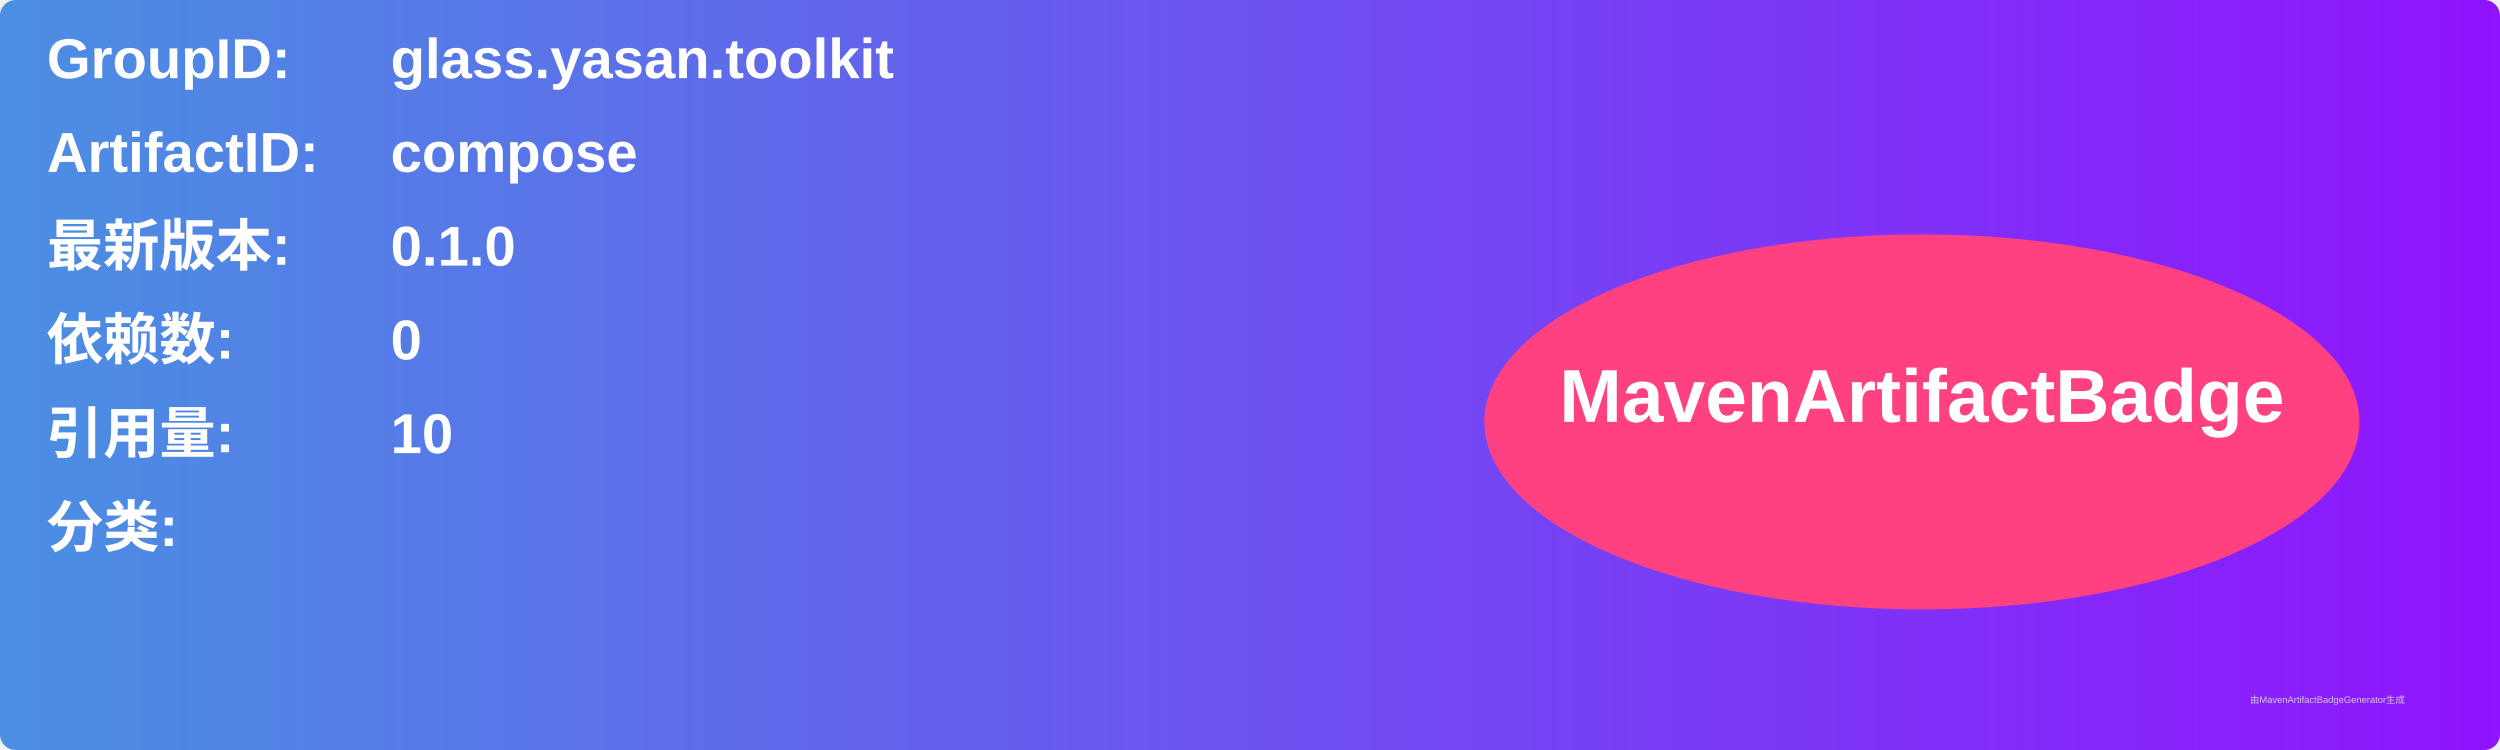
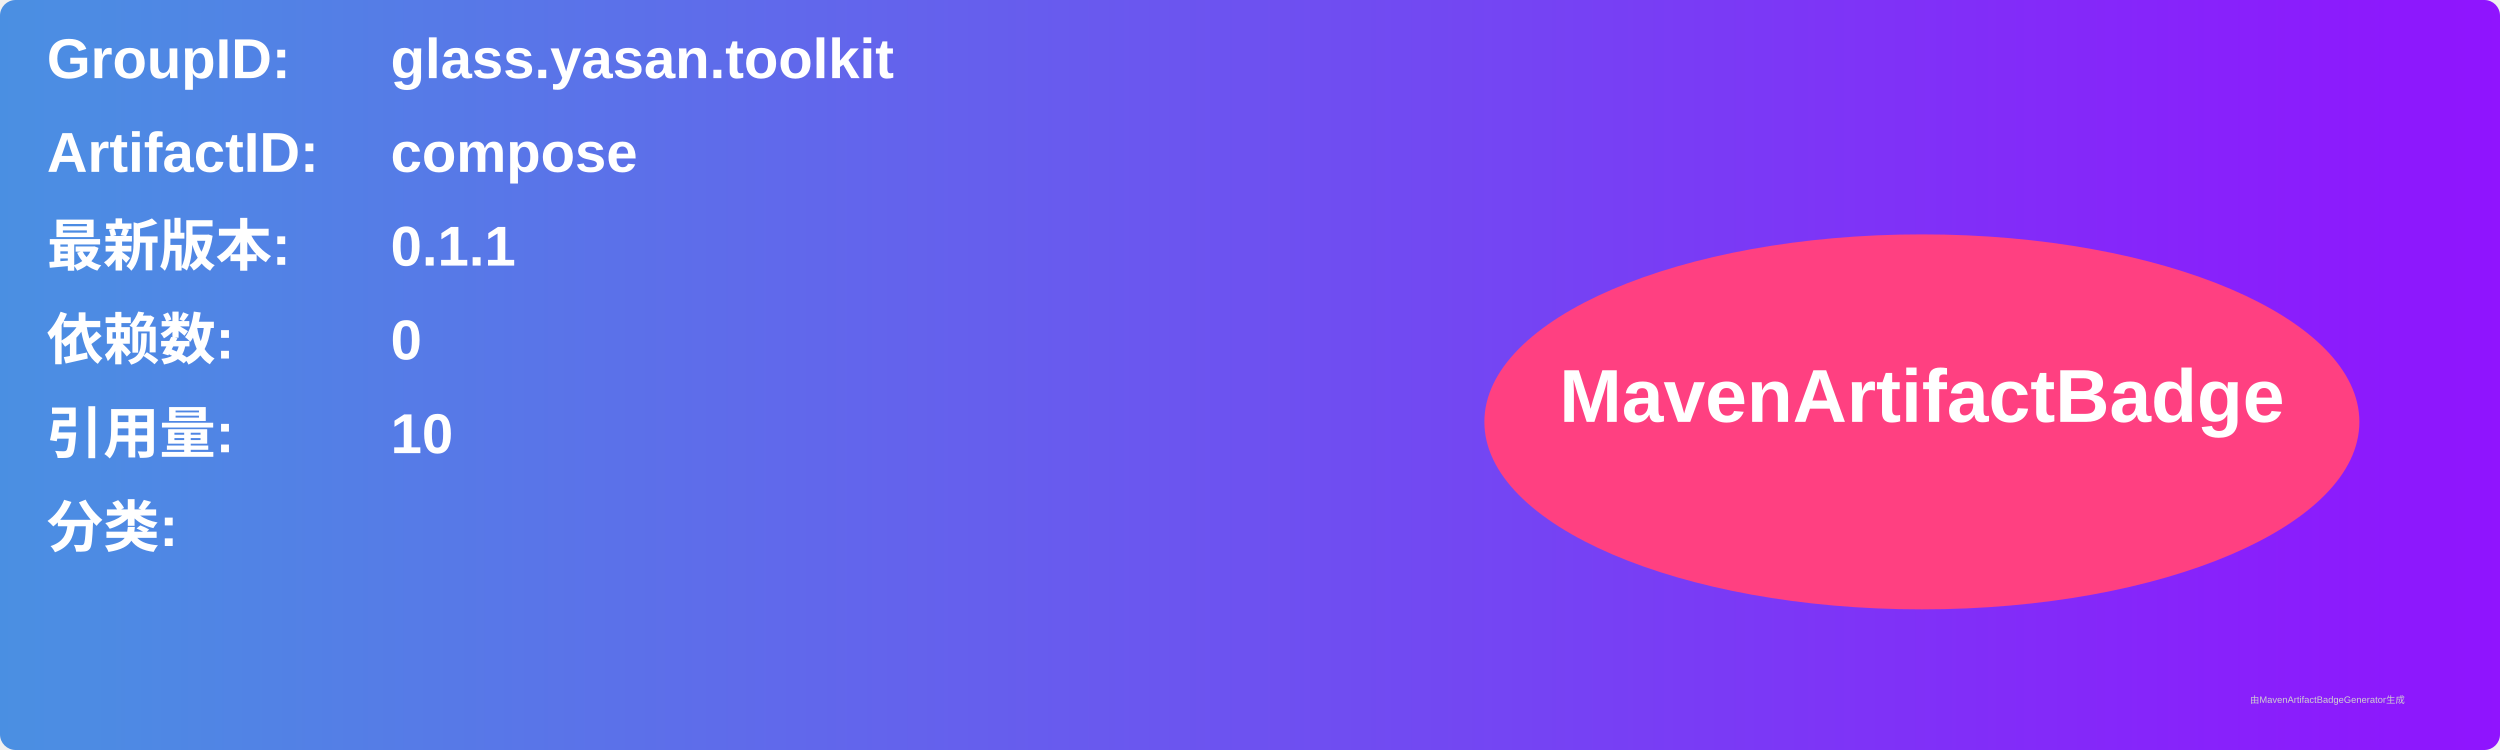
<svg xmlns="http://www.w3.org/2000/svg" width="800" height="240" viewBox="0 0 800 240">
  <linearGradient id="grad" x1="0%" y1="0%" x2="100%" y2="0%">
    <stop offset="0%" stop-color="#4a90e2" />
    <stop offset="100%" stop-color="#9013fe" />
  </linearGradient>
  <rect width="100%" height="100%" rx="5" ry="5" fill="url(#grad)" />
  <g transform="translate(15, 15)">
    <text x="0" y="10" font-family="Arial" font-size="18" fill="white" font-weight="bold" width="260">GroupID:</text>
    <text x="110" y="10" font-family="Arial" font-size="18" fill="white" font-weight="bold" width="460">glass.yasan.toolkit</text>
    <text x="0" y="40" font-family="Arial" font-size="18" fill="white" font-weight="bold" width="260">ArtifactID:</text>
    <text x="110" y="40" font-family="Arial" font-size="18" fill="white" font-weight="bold" width="460">compose</text>
    <text x="0" y="70" font-family="Arial" font-size="18" fill="white" font-weight="bold">最新版本:</text>
    <text x="110" y="70" font-family="Arial" font-size="18" fill="white" font-weight="bold">
-       <tspan font-weight="bold">0.1.0</tspan>
+       <tspan font-weight="bold">0.1.1</tspan>
    </text>
    <text x="0" y="100" font-family="Arial" font-size="18" fill="white" font-weight="bold">依赖数: </text>
    <text x="110" y="100" font-family="Arial" font-size="18" fill="white">
      <tspan font-weight="bold">0</tspan>
    </text>
    <text x="0" y="130" font-family="Arial" font-size="18" fill="white" font-weight="bold">引用量: </text>
    <text x="110" y="130" font-family="Arial" font-size="18" fill="white">
      <tspan font-weight="bold">10</tspan>
    </text>
    <text x="0" y="160" font-family="Arial" font-size="18" fill="white" font-weight="bold">分类:</text>
    <text x="10" y="190" font-family="Arial" font-size="10" fill="white">
      <tspan font-weight="bold" />
    </text>
    <ellipse cx="600" cy="120" rx="140" ry="60" fill="#ff4081" />
    <text x="600" y="120" text-anchor="middle" font-family="Arial" font-size="24" fill="white" font-weight="bold">MavenArtifactBadge</text>
  </g>
  <text x="720" y="225" font-family="Arial" font-size="3" fill="#d0d0d0">由MavenArtifactBadgeGenerator生成</text>
</svg>
